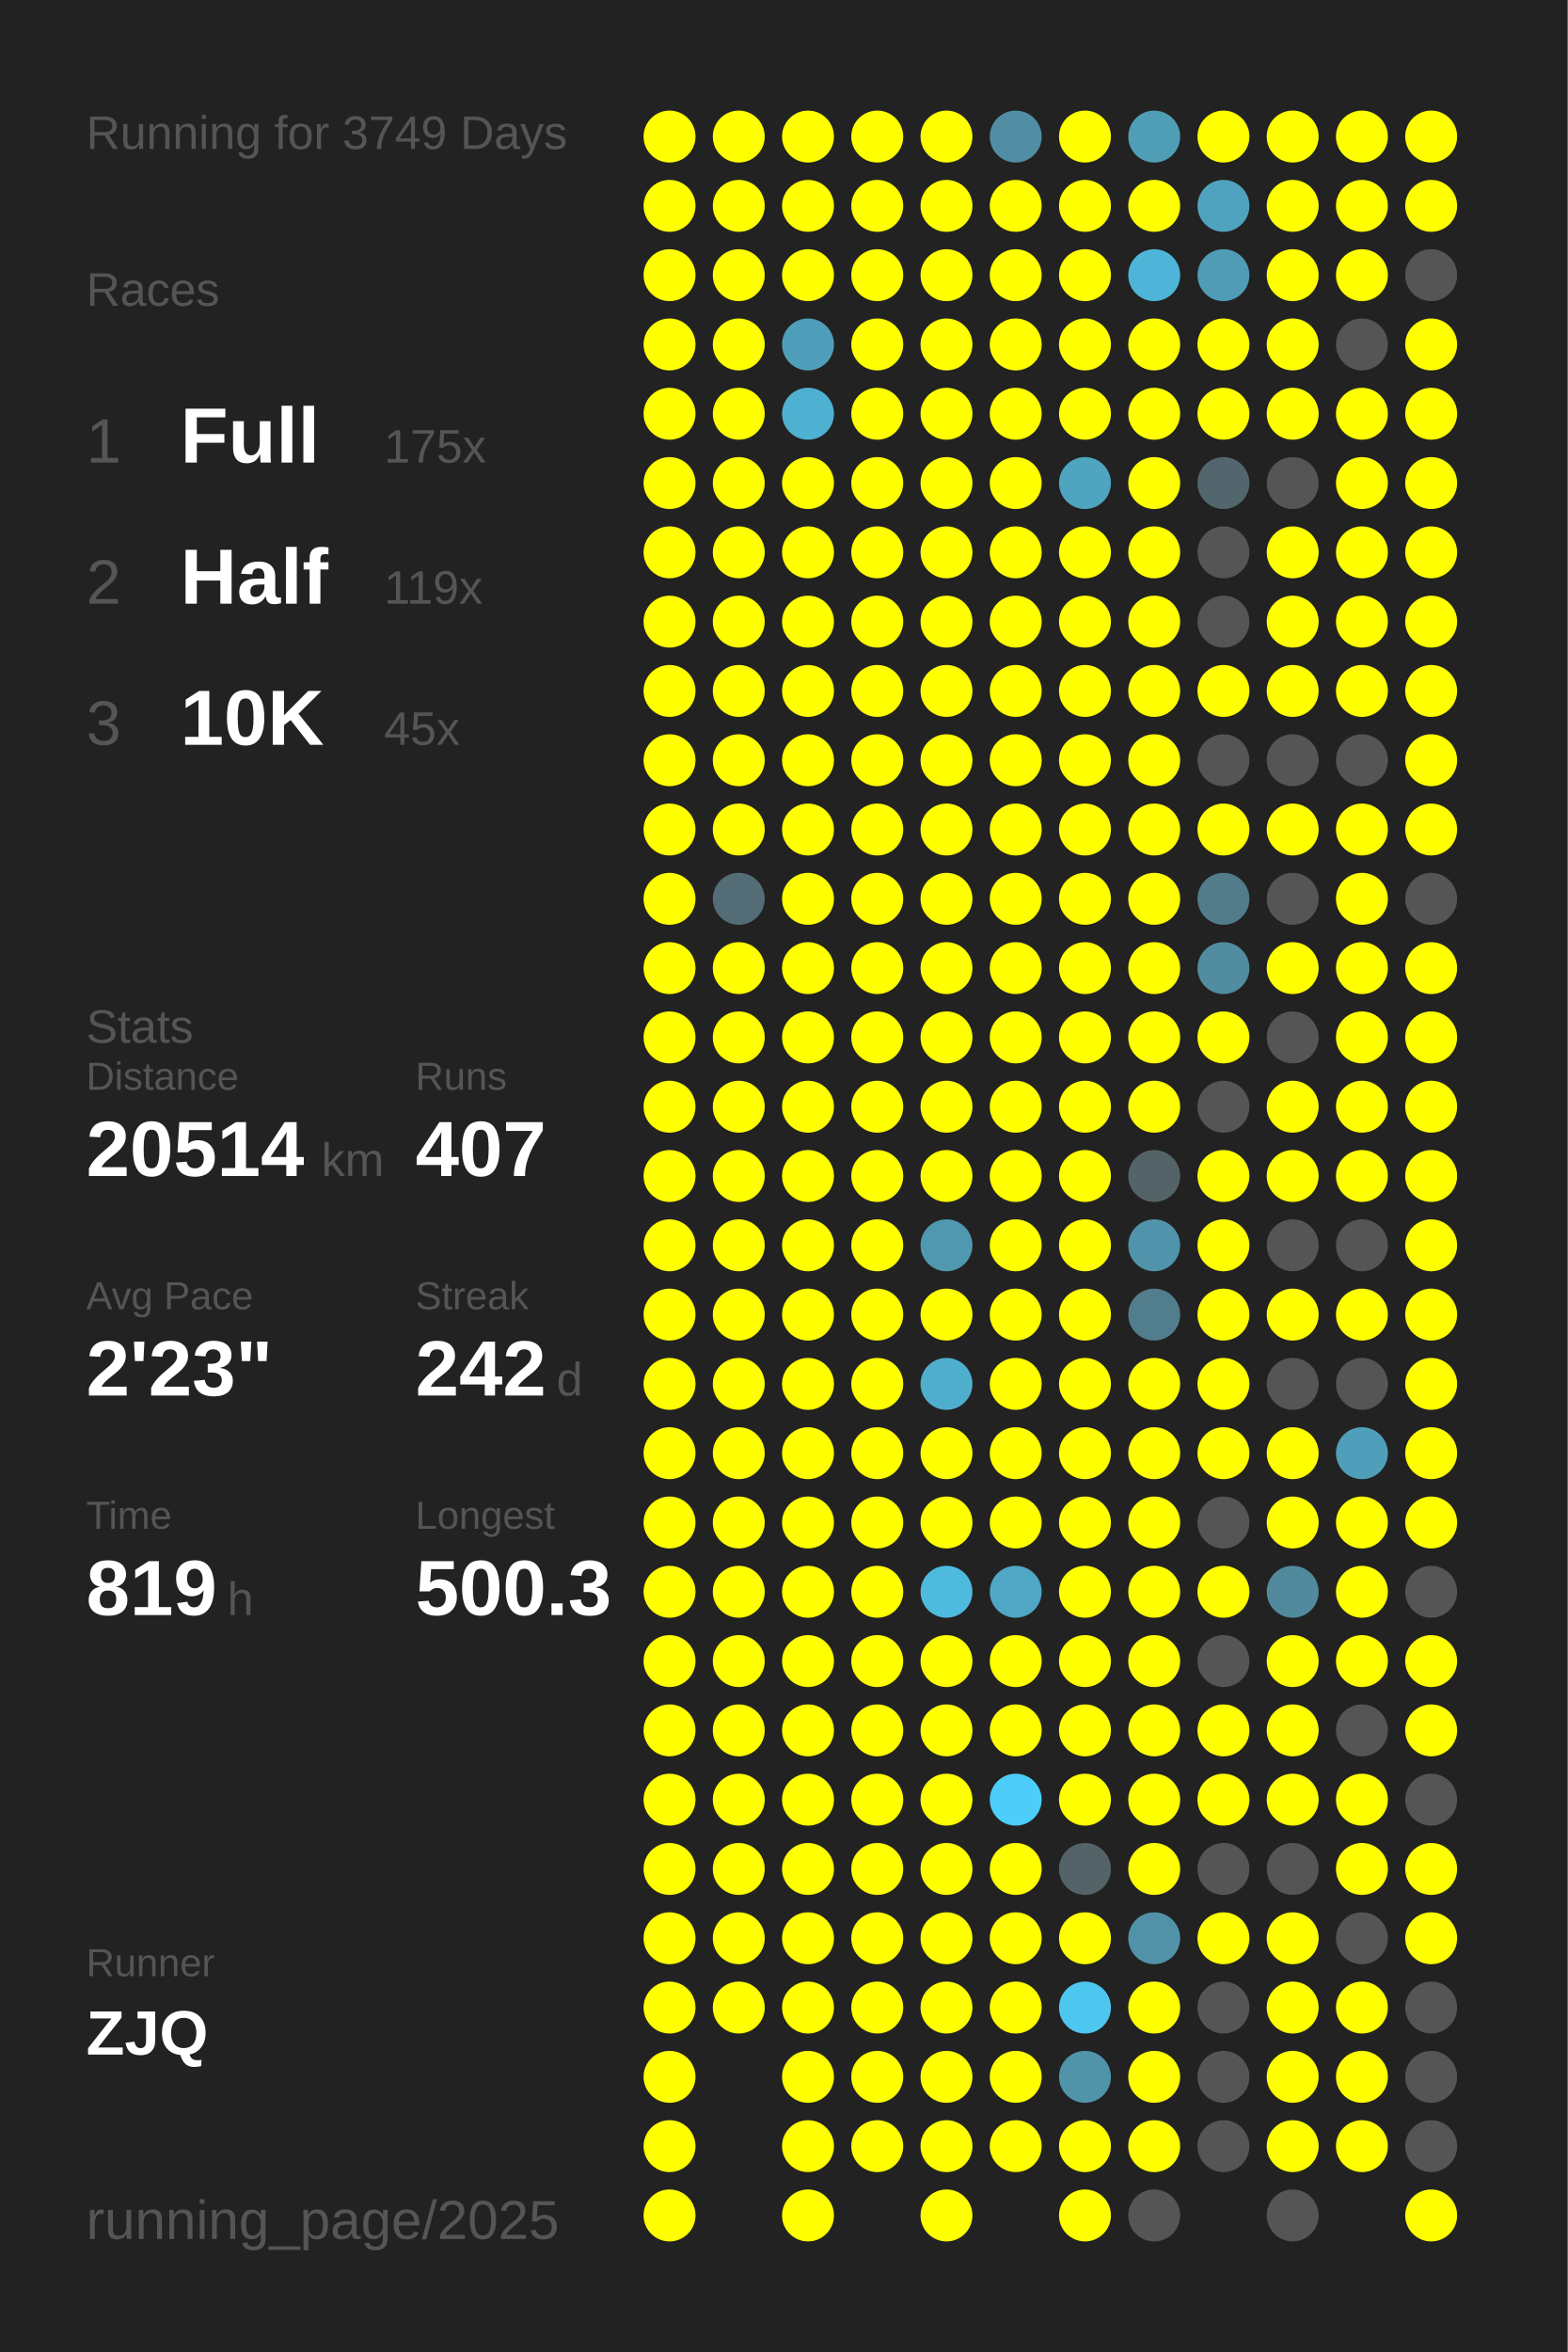
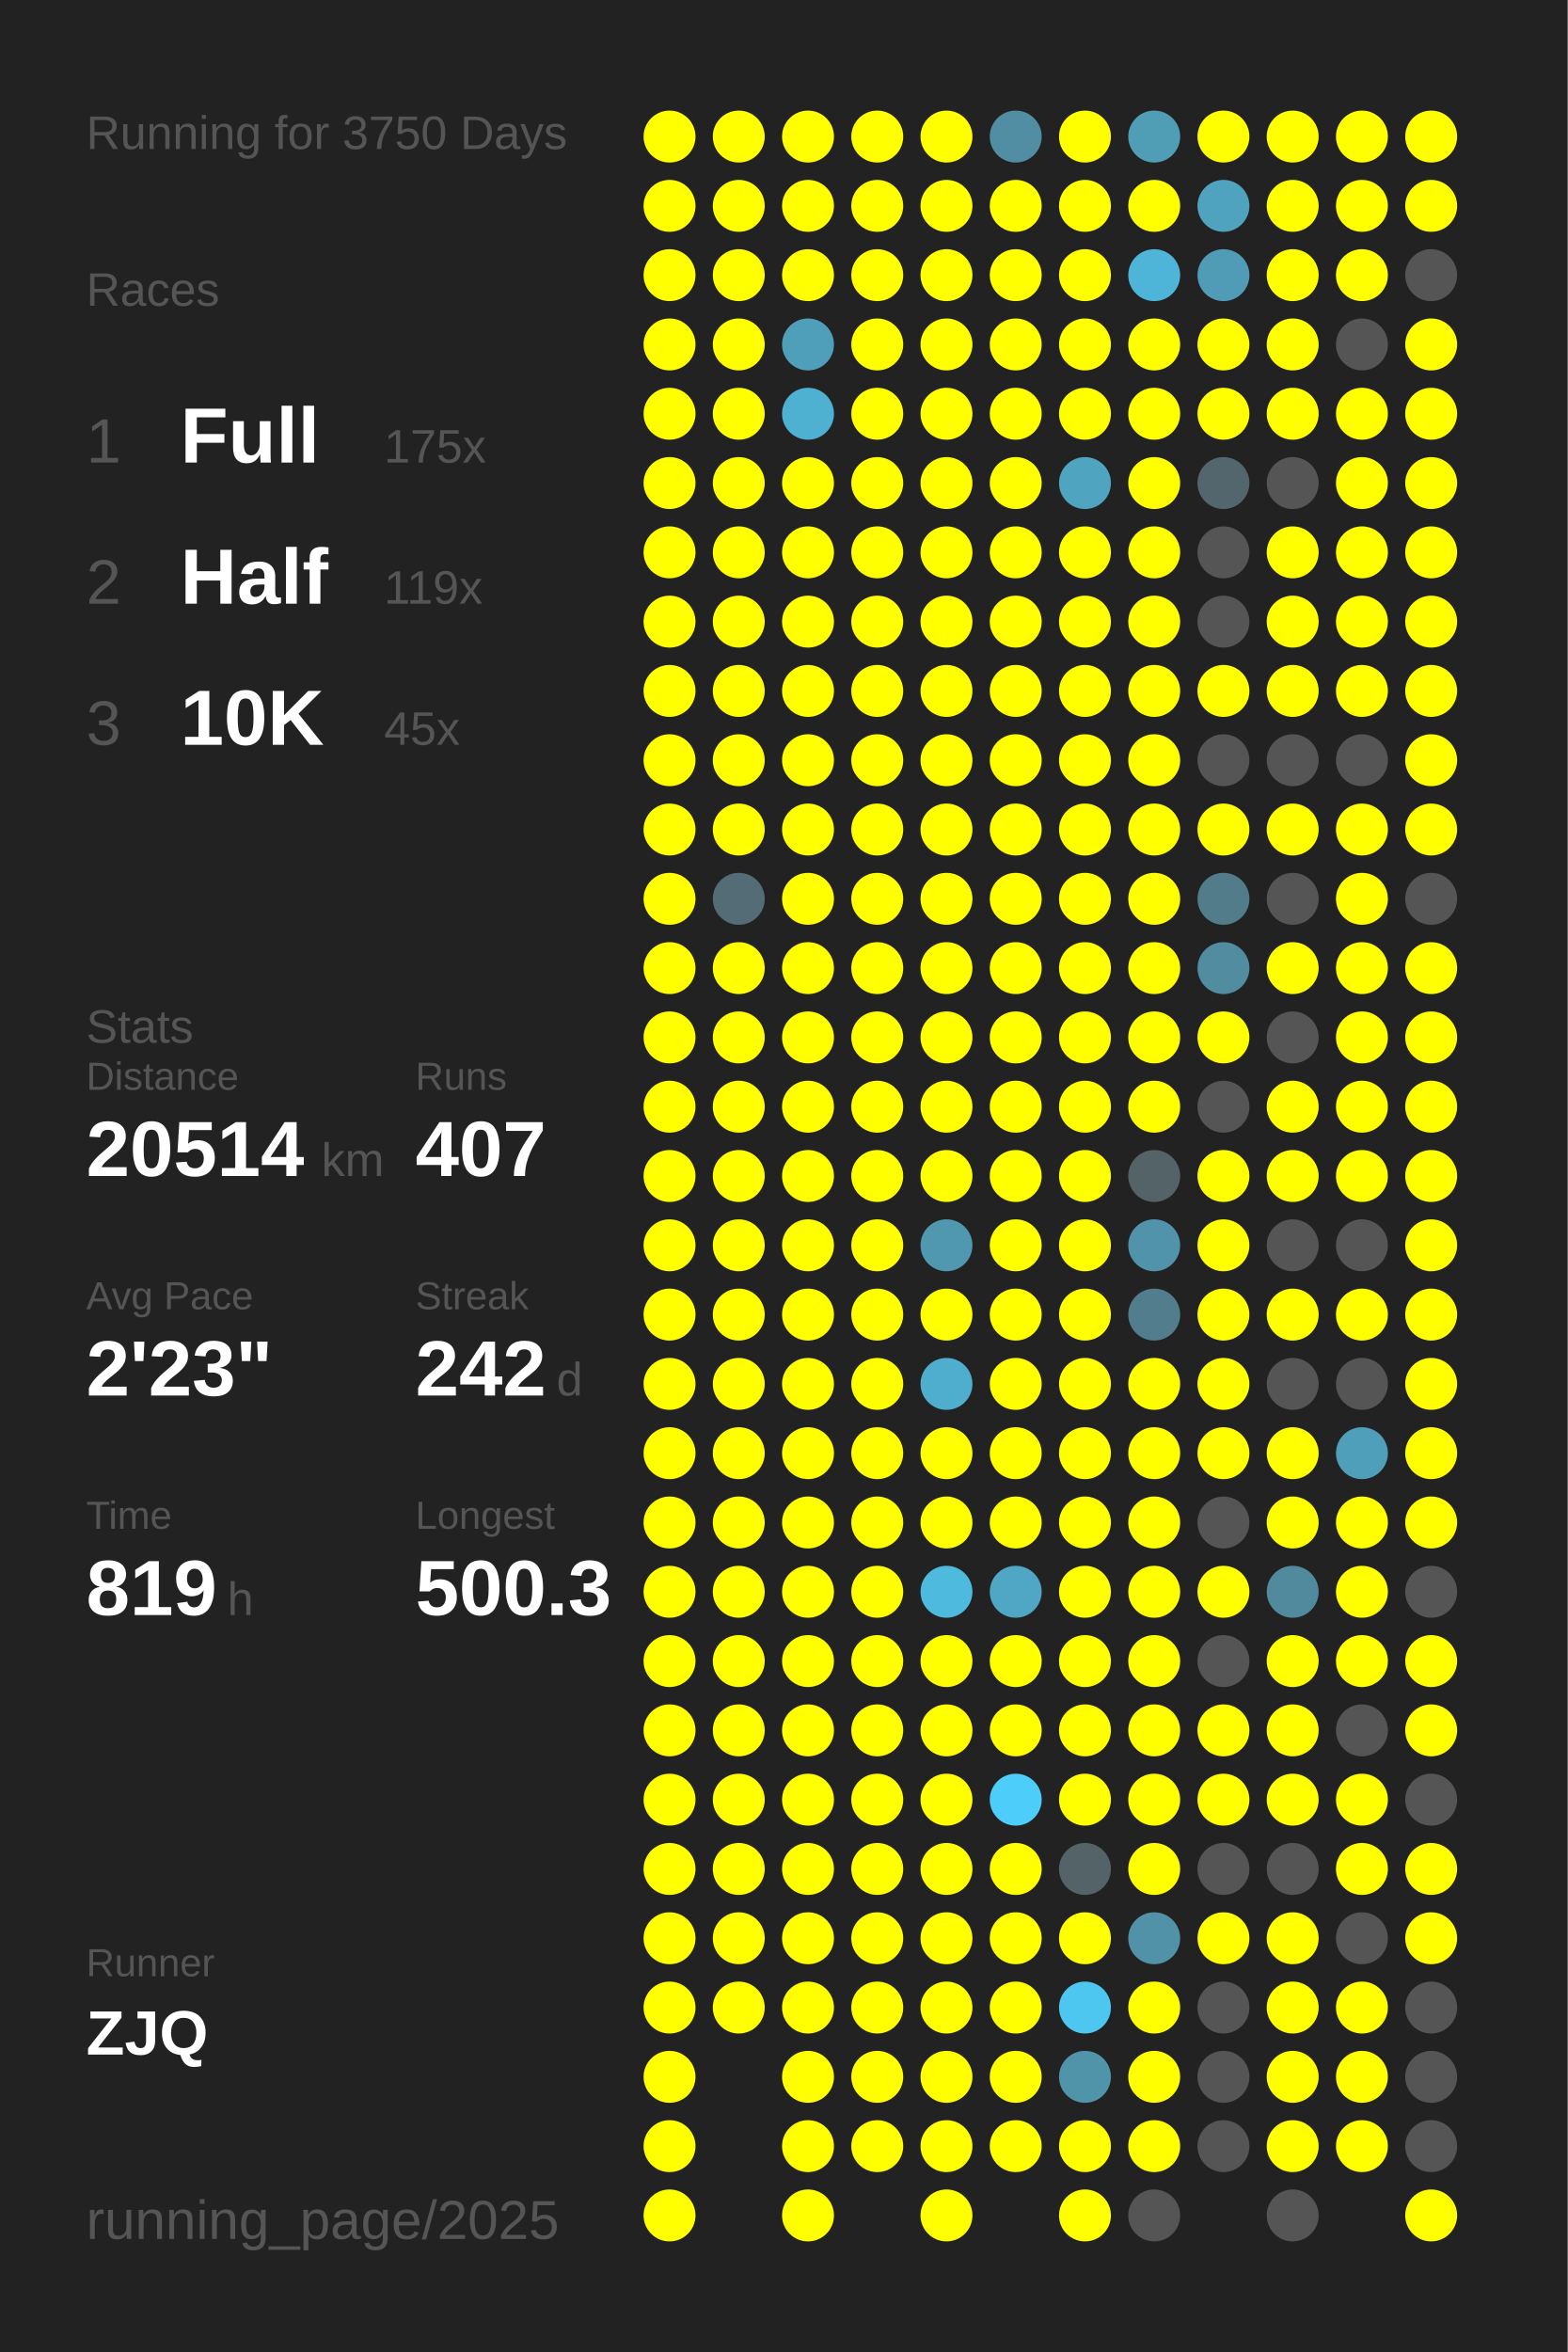
<svg xmlns="http://www.w3.org/2000/svg" baseProfile="full" height="300mm" version="1.1" viewBox="0,0,200,300" width="200mm">
  <defs />
  <rect fill="#222222" height="300" width="200" x="0" y="0" />
-   <text fill="#555555" style="font-size:6px; font-family:Arial;" x="11" y="19">Running for 3749 Days</text>
+   <text fill="#555555" style="font-size:6px; font-family:Arial;" x="11" y="19">Running for 3750 Days</text>
  <text fill="#555555" style="font-size:6px; font-family:Arial;" x="11" y="39">Races</text>
  <text fill="#555555" style="font-size:8px; font-family:Arial;" x="11" y="59">1</text>
  <text fill="#FFFFFF" style="font-size:10px; font-family:Arial; font-weight:bold;" x="23" y="59">Full</text>
  <text fill="#555555" style="font-size:6px; font-family:Arial;" x="49" y="59">175x</text>
  <text fill="#555555" style="font-size:8px; font-family:Arial;" x="11" y="77">2</text>
  <text fill="#FFFFFF" style="font-size:10px; font-family:Arial; font-weight:bold;" x="23" y="77">Half</text>
  <text fill="#555555" style="font-size:6px; font-family:Arial;" x="49" y="77">119x</text>
  <text fill="#555555" style="font-size:8px; font-family:Arial;" x="11" y="95">3</text>
  <text fill="#FFFFFF" style="font-size:10px; font-family:Arial; font-weight:bold;" x="23" y="95">10K</text>
  <text fill="#555555" style="font-size:6px; font-family:Arial;" x="49" y="95">45x</text>
  <text fill="#555555" style="font-size:6px; font-family:Arial;" x="11" y="133">Stats</text>
  <text fill="#555555" style="font-size:5px; font-family:Arial;" x="11" y="139">Distance</text>
  <text fill="#FFFFFF" style="font-size:10px; font-family:Arial; font-weight:bold;" x="11" y="150">20514</text>
  <text fill="#555555" style="font-size:6px; font-family:Arial;" x="41" y="150">km</text>
  <text fill="#555555" style="font-size:5px; font-family:Arial;" x="53" y="139">Runs</text>
  <text fill="#FFFFFF" style="font-size:10px; font-family:Arial; font-weight:bold;" x="53" y="150">407</text>
  <text fill="#555555" style="font-size:5px; font-family:Arial;" x="11" y="167">Avg Pace</text>
  <text fill="#FFFFFF" style="font-size:10px; font-family:Arial; font-weight:bold;" x="11" y="178">2'23"</text>
  <text fill="#555555" style="font-size:5px; font-family:Arial;" x="53" y="167">Streak</text>
  <text fill="#FFFFFF" style="font-size:10px; font-family:Arial; font-weight:bold;" x="53" y="178">242</text>
  <text fill="#555555" style="font-size:6px; font-family:Arial;" x="71" y="178">d</text>
  <text fill="#555555" style="font-size:5px; font-family:Arial;" x="11" y="195">Time</text>
  <text fill="#FFFFFF" style="font-size:10px; font-family:Arial; font-weight:bold;" x="11" y="206">819</text>
  <text fill="#555555" style="font-size:6px; font-family:Arial;" x="29" y="206">h</text>
  <text fill="#555555" style="font-size:5px; font-family:Arial;" x="53" y="195">Longest</text>
  <text fill="#FFFFFF" style="font-size:10px; font-family:Arial; font-weight:bold;" x="53" y="206">500.3</text>
  <text fill="#555555" style="font-size:5px; font-family:Arial;" x="11" y="252.065">Runner</text>
  <text fill="#FFFFFF" style="font-size:8px; font-family:Arial; font-weight:bold;" x="11" y="262.065">ZJQ</text>
  <text fill="#555555" style="font-size:7px; font-family:Arial;" x="11" y="285.581">running_page/2025</text>
  <circle cx="85.417" cy="17.419" fill="#FFFF00" r="3.312" />
  <circle cx="85.417" cy="26.258" fill="#FFFF00" r="3.312" />
  <circle cx="85.417" cy="35.097" fill="#FFFF00" r="3.312" />
  <circle cx="85.417" cy="43.935" fill="#FFFF00" r="3.312" />
  <circle cx="85.417" cy="52.774" fill="#FFFF00" r="3.312" />
  <circle cx="85.417" cy="61.613" fill="#FFFF00" r="3.312" />
  <circle cx="85.417" cy="70.452" fill="#FFFF00" r="3.312" />
  <circle cx="85.417" cy="79.29" fill="#FFFF00" r="3.312" />
  <circle cx="85.417" cy="88.129" fill="#FFFF00" r="3.312" />
  <circle cx="85.417" cy="96.968" fill="#FFFF00" r="3.312" />
  <circle cx="85.417" cy="105.806" fill="#FFFF00" r="3.312" />
  <circle cx="85.417" cy="114.645" fill="#FFFF00" r="3.312" />
  <circle cx="85.417" cy="123.484" fill="#FFFF00" r="3.312" />
  <circle cx="85.417" cy="132.323" fill="#FFFF00" r="3.312" />
  <circle cx="85.417" cy="141.161" fill="#FFFF00" r="3.312" />
  <circle cx="85.417" cy="150" fill="#FFFF00" r="3.312" />
  <circle cx="85.417" cy="158.839" fill="#FFFF00" r="3.312" />
  <circle cx="85.417" cy="167.677" fill="#FFFF00" r="3.312" />
  <circle cx="85.417" cy="176.516" fill="#FFFF00" r="3.312" />
  <circle cx="85.417" cy="185.355" fill="#FFFF00" r="3.312" />
  <circle cx="85.417" cy="194.194" fill="#FFFF00" r="3.312" />
  <circle cx="85.417" cy="203.032" fill="#FFFF00" r="3.312" />
  <circle cx="85.417" cy="211.871" fill="#FFFF00" r="3.312" />
  <circle cx="85.417" cy="220.71" fill="#FFFF00" r="3.312" />
  <circle cx="85.417" cy="229.548" fill="#FFFF00" r="3.312" />
  <circle cx="85.417" cy="238.387" fill="#FFFF00" r="3.312" />
  <circle cx="85.417" cy="247.226" fill="#FFFF00" r="3.312" />
  <circle cx="85.417" cy="256.065" fill="#FFFF00" r="3.312" />
  <circle cx="85.417" cy="264.903" fill="#FFFF00" r="3.312" />
  <circle cx="85.417" cy="273.742" fill="#FFFF00" r="3.312" />
  <circle cx="85.417" cy="282.581" fill="#FFFF00" r="3.312" />
  <circle cx="94.25" cy="17.419" fill="#FFFF00" r="3.312" />
  <circle cx="94.25" cy="26.258" fill="#FFFF00" r="3.312" />
  <circle cx="94.25" cy="35.097" fill="#FFFF00" r="3.312" />
  <circle cx="94.25" cy="43.935" fill="#FFFF00" r="3.312" />
  <circle cx="94.25" cy="52.774" fill="#FFFF00" r="3.312" />
  <circle cx="94.25" cy="61.613" fill="#FFFF00" r="3.312" />
  <circle cx="94.25" cy="70.452" fill="#FFFF00" r="3.312" />
  <circle cx="94.25" cy="79.29" fill="#FFFF00" r="3.312" />
  <circle cx="94.25" cy="88.129" fill="#FFFF00" r="3.312" />
  <circle cx="94.25" cy="96.968" fill="#FFFF00" r="3.312" />
  <circle cx="94.25" cy="105.806" fill="#FFFF00" r="3.312" />
  <circle cx="94.25" cy="114.645" fill="#536c75" r="3.312" />
  <circle cx="94.25" cy="123.484" fill="#FFFF00" r="3.312" />
  <circle cx="94.25" cy="132.323" fill="#FFFF00" r="3.312" />
  <circle cx="94.25" cy="141.161" fill="#FFFF00" r="3.312" />
  <circle cx="94.25" cy="150" fill="#FFFF00" r="3.312" />
  <circle cx="94.25" cy="158.839" fill="#FFFF00" r="3.312" />
  <circle cx="94.25" cy="167.677" fill="#FFFF00" r="3.312" />
  <circle cx="94.25" cy="176.516" fill="#FFFF00" r="3.312" />
  <circle cx="94.25" cy="185.355" fill="#FFFF00" r="3.312" />
  <circle cx="94.25" cy="194.194" fill="#FFFF00" r="3.312" />
  <circle cx="94.25" cy="203.032" fill="#FFFF00" r="3.312" />
  <circle cx="94.25" cy="211.871" fill="#FFFF00" r="3.312" />
  <circle cx="94.25" cy="220.71" fill="#FFFF00" r="3.312" />
  <circle cx="94.25" cy="229.548" fill="#FFFF00" r="3.312" />
  <circle cx="94.25" cy="238.387" fill="#FFFF00" r="3.312" />
  <circle cx="94.25" cy="247.226" fill="#FFFF00" r="3.312" />
  <circle cx="94.25" cy="256.065" fill="#FFFF00" r="3.312" />
  <circle cx="103.083" cy="17.419" fill="#FFFF00" r="3.312" />
  <circle cx="103.083" cy="26.258" fill="#FFFF00" r="3.312" />
  <circle cx="103.083" cy="35.097" fill="#FFFF00" r="3.312" />
  <circle cx="103.083" cy="43.935" fill="#509fba" r="3.312" />
  <circle cx="103.083" cy="52.774" fill="#4fb1d2" r="3.312" />
  <circle cx="103.083" cy="61.613" fill="#FFFF00" r="3.312" />
  <circle cx="103.083" cy="70.452" fill="#FFFF00" r="3.312" />
  <circle cx="103.083" cy="79.29" fill="#FFFF00" r="3.312" />
  <circle cx="103.083" cy="88.129" fill="#FFFF00" r="3.312" />
  <circle cx="103.083" cy="96.968" fill="#FFFF00" r="3.312" />
  <circle cx="103.083" cy="105.806" fill="#FFFF00" r="3.312" />
  <circle cx="103.083" cy="114.645" fill="#FFFF00" r="3.312" />
  <circle cx="103.083" cy="123.484" fill="#FFFF00" r="3.312" />
  <circle cx="103.083" cy="132.323" fill="#FFFF00" r="3.312" />
  <circle cx="103.083" cy="141.161" fill="#FFFF00" r="3.312" />
  <circle cx="103.083" cy="150" fill="#FFFF00" r="3.312" />
  <circle cx="103.083" cy="158.839" fill="#FFFF00" r="3.312" />
  <circle cx="103.083" cy="167.677" fill="#FFFF00" r="3.312" />
  <circle cx="103.083" cy="176.516" fill="#FFFF00" r="3.312" />
  <circle cx="103.083" cy="185.355" fill="#FFFF00" r="3.312" />
  <circle cx="103.083" cy="194.194" fill="#FFFF00" r="3.312" />
  <circle cx="103.083" cy="203.032" fill="#FFFF00" r="3.312" />
  <circle cx="103.083" cy="211.871" fill="#FFFF00" r="3.312" />
  <circle cx="103.083" cy="220.71" fill="#FFFF00" r="3.312" />
  <circle cx="103.083" cy="229.548" fill="#FFFF00" r="3.312" />
  <circle cx="103.083" cy="238.387" fill="#FFFF00" r="3.312" />
  <circle cx="103.083" cy="247.226" fill="#FFFF00" r="3.312" />
  <circle cx="103.083" cy="256.065" fill="#FFFF00" r="3.312" />
  <circle cx="103.083" cy="264.903" fill="#FFFF00" r="3.312" />
  <circle cx="103.083" cy="273.742" fill="#FFFF00" r="3.312" />
  <circle cx="103.083" cy="282.581" fill="#FFFF00" r="3.312" />
  <circle cx="111.917" cy="17.419" fill="#FFFF00" r="3.312" />
  <circle cx="111.917" cy="26.258" fill="#FFFF00" r="3.312" />
  <circle cx="111.917" cy="35.097" fill="#FFFF00" r="3.312" />
  <circle cx="111.917" cy="43.935" fill="#FFFF00" r="3.312" />
  <circle cx="111.917" cy="52.774" fill="#FFFF00" r="3.312" />
  <circle cx="111.917" cy="61.613" fill="#FFFF00" r="3.312" />
  <circle cx="111.917" cy="70.452" fill="#FFFF00" r="3.312" />
  <circle cx="111.917" cy="79.29" fill="#FFFF00" r="3.312" />
  <circle cx="111.917" cy="88.129" fill="#FFFF00" r="3.312" />
  <circle cx="111.917" cy="96.968" fill="#FFFF00" r="3.312" />
  <circle cx="111.917" cy="105.806" fill="#FFFF00" r="3.312" />
  <circle cx="111.917" cy="114.645" fill="#FFFF00" r="3.312" />
  <circle cx="111.917" cy="123.484" fill="#FFFF00" r="3.312" />
  <circle cx="111.917" cy="132.323" fill="#FFFF00" r="3.312" />
  <circle cx="111.917" cy="141.161" fill="#FFFF00" r="3.312" />
  <circle cx="111.917" cy="150" fill="#FFFF00" r="3.312" />
  <circle cx="111.917" cy="158.839" fill="#FFFF00" r="3.312" />
  <circle cx="111.917" cy="167.677" fill="#FFFF00" r="3.312" />
  <circle cx="111.917" cy="176.516" fill="#FFFF00" r="3.312" />
  <circle cx="111.917" cy="185.355" fill="#FFFF00" r="3.312" />
  <circle cx="111.917" cy="194.194" fill="#FFFF00" r="3.312" />
  <circle cx="111.917" cy="203.032" fill="#FFFF00" r="3.312" />
  <circle cx="111.917" cy="211.871" fill="#FFFF00" r="3.312" />
  <circle cx="111.917" cy="220.71" fill="#FFFF00" r="3.312" />
  <circle cx="111.917" cy="229.548" fill="#FFFF00" r="3.312" />
  <circle cx="111.917" cy="238.387" fill="#FFFF00" r="3.312" />
  <circle cx="111.917" cy="247.226" fill="#FFFF00" r="3.312" />
  <circle cx="111.917" cy="256.065" fill="#FFFF00" r="3.312" />
  <circle cx="111.917" cy="264.903" fill="#FFFF00" r="3.312" />
  <circle cx="111.917" cy="273.742" fill="#FFFF00" r="3.312" />
  <circle cx="120.75" cy="17.419" fill="#FFFF00" r="3.312" />
  <circle cx="120.75" cy="26.258" fill="#FFFF00" r="3.312" />
  <circle cx="120.75" cy="35.097" fill="#FFFF00" r="3.312" />
  <circle cx="120.75" cy="43.935" fill="#FFFF00" r="3.312" />
  <circle cx="120.75" cy="52.774" fill="#FFFF00" r="3.312" />
  <circle cx="120.75" cy="61.613" fill="#FFFF00" r="3.312" />
  <circle cx="120.75" cy="70.452" fill="#FFFF00" r="3.312" />
  <circle cx="120.75" cy="79.29" fill="#FFFF00" r="3.312" />
  <circle cx="120.75" cy="88.129" fill="#FFFF00" r="3.312" />
  <circle cx="120.75" cy="96.968" fill="#FFFF00" r="3.312" />
  <circle cx="120.75" cy="105.806" fill="#FFFF00" r="3.312" />
  <circle cx="120.75" cy="114.645" fill="#FFFF00" r="3.312" />
  <circle cx="120.75" cy="123.484" fill="#FFFF00" r="3.312" />
  <circle cx="120.75" cy="132.323" fill="#FFFF00" r="3.312" />
  <circle cx="120.75" cy="141.161" fill="#FFFF00" r="3.312" />
  <circle cx="120.75" cy="150" fill="#FFFF00" r="3.312" />
  <circle cx="120.75" cy="158.839" fill="#5098b0" r="3.312" />
  <circle cx="120.75" cy="167.677" fill="#FFFF00" r="3.312" />
  <circle cx="120.75" cy="176.516" fill="#4faece" r="3.312" />
  <circle cx="120.75" cy="185.355" fill="#FFFF00" r="3.312" />
  <circle cx="120.75" cy="194.194" fill="#FFFF00" r="3.312" />
  <circle cx="120.75" cy="203.032" fill="#4ebade" r="3.312" />
  <circle cx="120.75" cy="211.871" fill="#FFFF00" r="3.312" />
  <circle cx="120.75" cy="220.71" fill="#FFFF00" r="3.312" />
  <circle cx="120.75" cy="229.548" fill="#FFFF00" r="3.312" />
  <circle cx="120.75" cy="238.387" fill="#FFFF00" r="3.312" />
  <circle cx="120.75" cy="247.226" fill="#FFFF00" r="3.312" />
  <circle cx="120.75" cy="256.065" fill="#FFFF00" r="3.312" />
  <circle cx="120.75" cy="264.903" fill="#FFFF00" r="3.312" />
  <circle cx="120.75" cy="273.742" fill="#FFFF00" r="3.312" />
  <circle cx="120.75" cy="282.581" fill="#FFFF00" r="3.312" />
  <circle cx="129.583" cy="17.419" fill="#518ea3" r="3.312" />
  <circle cx="129.583" cy="26.258" fill="#FFFF00" r="3.312" />
  <circle cx="129.583" cy="35.097" fill="#FFFF00" r="3.312" />
  <circle cx="129.583" cy="43.935" fill="#FFFF00" r="3.312" />
  <circle cx="129.583" cy="52.774" fill="#FFFF00" r="3.312" />
  <circle cx="129.583" cy="61.613" fill="#FFFF00" r="3.312" />
  <circle cx="129.583" cy="70.452" fill="#FFFF00" r="3.312" />
  <circle cx="129.583" cy="79.29" fill="#FFFF00" r="3.312" />
  <circle cx="129.583" cy="88.129" fill="#FFFF00" r="3.312" />
  <circle cx="129.583" cy="96.968" fill="#FFFF00" r="3.312" />
  <circle cx="129.583" cy="105.806" fill="#FFFF00" r="3.312" />
  <circle cx="129.583" cy="114.645" fill="#FFFF00" r="3.312" />
  <circle cx="129.583" cy="123.484" fill="#FFFF00" r="3.312" />
  <circle cx="129.583" cy="132.323" fill="#FFFF00" r="3.312" />
  <circle cx="129.583" cy="141.161" fill="#FFFF00" r="3.312" />
  <circle cx="129.583" cy="150" fill="#FFFF00" r="3.312" />
  <circle cx="129.583" cy="158.839" fill="#FFFF00" r="3.312" />
  <circle cx="129.583" cy="167.677" fill="#FFFF00" r="3.312" />
  <circle cx="129.583" cy="176.516" fill="#FFFF00" r="3.312" />
  <circle cx="129.583" cy="185.355" fill="#FFFF00" r="3.312" />
  <circle cx="129.583" cy="194.194" fill="#FFFF00" r="3.312" />
  <circle cx="129.583" cy="203.032" fill="#4fa7c5" r="3.312" />
  <circle cx="129.583" cy="211.871" fill="#FFFF00" r="3.312" />
  <circle cx="129.583" cy="220.71" fill="#FFFF00" r="3.312" />
  <circle cx="129.583" cy="229.548" fill="#4dcdf9" r="3.312" />
  <circle cx="129.583" cy="238.387" fill="#FFFF00" r="3.312" />
  <circle cx="129.583" cy="247.226" fill="#FFFF00" r="3.312" />
  <circle cx="129.583" cy="256.065" fill="#FFFF00" r="3.312" />
  <circle cx="129.583" cy="264.903" fill="#FFFF00" r="3.312" />
  <circle cx="129.583" cy="273.742" fill="#FFFF00" r="3.312" />
  <circle cx="138.417" cy="17.419" fill="#FFFF00" r="3.312" />
  <circle cx="138.417" cy="26.258" fill="#FFFF00" r="3.312" />
  <circle cx="138.417" cy="35.097" fill="#FFFF00" r="3.312" />
  <circle cx="138.417" cy="43.935" fill="#FFFF00" r="3.312" />
  <circle cx="138.417" cy="52.774" fill="#FFFF00" r="3.312" />
  <circle cx="138.417" cy="61.613" fill="#4fa4c0" r="3.312" />
  <circle cx="138.417" cy="70.452" fill="#FFFF00" r="3.312" />
  <circle cx="138.417" cy="79.29" fill="#FFFF00" r="3.312" />
  <circle cx="138.417" cy="88.129" fill="#FFFF00" r="3.312" />
  <circle cx="138.417" cy="96.968" fill="#FFFF00" r="3.312" />
  <circle cx="138.417" cy="105.806" fill="#FFFF00" r="3.312" />
  <circle cx="138.417" cy="114.645" fill="#FFFF00" r="3.312" />
  <circle cx="138.417" cy="123.484" fill="#FFFF00" r="3.312" />
  <circle cx="138.417" cy="132.323" fill="#FFFF00" r="3.312" />
  <circle cx="138.417" cy="141.161" fill="#FFFF00" r="3.312" />
  <circle cx="138.417" cy="150" fill="#FFFF00" r="3.312" />
  <circle cx="138.417" cy="158.839" fill="#FFFF00" r="3.312" />
  <circle cx="138.417" cy="167.677" fill="#FFFF00" r="3.312" />
  <circle cx="138.417" cy="176.516" fill="#FFFF00" r="3.312" />
  <circle cx="138.417" cy="185.355" fill="#FFFF00" r="3.312" />
  <circle cx="138.417" cy="194.194" fill="#FFFF00" r="3.312" />
  <circle cx="138.417" cy="203.032" fill="#FFFF00" r="3.312" />
  <circle cx="138.417" cy="211.871" fill="#FFFF00" r="3.312" />
  <circle cx="138.417" cy="220.71" fill="#FFFF00" r="3.312" />
  <circle cx="138.417" cy="229.548" fill="#FFFF00" r="3.312" />
  <circle cx="138.417" cy="238.387" fill="#546368" r="3.312" />
  <circle cx="138.417" cy="247.226" fill="#FFFF00" r="3.312" />
  <circle cx="138.417" cy="256.065" fill="#4dc7f0" r="3.312" />
  <circle cx="138.417" cy="264.903" fill="#5094aa" r="3.312" />
  <circle cx="138.417" cy="273.742" fill="#FFFF00" r="3.312" />
  <circle cx="138.417" cy="282.581" fill="#FFFF00" r="3.312" />
  <circle cx="147.25" cy="17.419" fill="#509db6" r="3.312" />
  <circle cx="147.25" cy="26.258" fill="#FFFF00" r="3.312" />
  <circle cx="147.25" cy="35.097" fill="#4eb5d8" r="3.312" />
  <circle cx="147.25" cy="43.935" fill="#FFFF00" r="3.312" />
  <circle cx="147.25" cy="52.774" fill="#FFFF00" r="3.312" />
  <circle cx="147.25" cy="61.613" fill="#FFFF00" r="3.312" />
  <circle cx="147.25" cy="70.452" fill="#FFFF00" r="3.312" />
  <circle cx="147.25" cy="79.29" fill="#FFFF00" r="3.312" />
  <circle cx="147.25" cy="88.129" fill="#FFFF00" r="3.312" />
  <circle cx="147.25" cy="96.968" fill="#FFFF00" r="3.312" />
  <circle cx="147.25" cy="105.806" fill="#FFFF00" r="3.312" />
  <circle cx="147.25" cy="114.645" fill="#FFFF00" r="3.312" />
  <circle cx="147.25" cy="123.484" fill="#FFFF00" r="3.312" />
  <circle cx="147.25" cy="132.323" fill="#FFFF00" r="3.312" />
  <circle cx="147.25" cy="141.161" fill="#FFFF00" r="3.312" />
  <circle cx="147.25" cy="150" fill="#546368" r="3.312" />
  <circle cx="147.25" cy="158.839" fill="#5093aa" r="3.312" />
  <circle cx="147.25" cy="167.677" fill="#527d8c" r="3.312" />
  <circle cx="147.25" cy="176.516" fill="#FFFF00" r="3.312" />
  <circle cx="147.25" cy="185.355" fill="#FFFF00" r="3.312" />
  <circle cx="147.25" cy="194.194" fill="#FFFF00" r="3.312" />
  <circle cx="147.25" cy="203.032" fill="#FFFF00" r="3.312" />
  <circle cx="147.25" cy="211.871" fill="#FFFF00" r="3.312" />
  <circle cx="147.25" cy="220.71" fill="#FFFF00" r="3.312" />
  <circle cx="147.25" cy="229.548" fill="#FFFF00" r="3.312" />
  <circle cx="147.25" cy="238.387" fill="#FFFF00" r="3.312" />
  <circle cx="147.25" cy="247.226" fill="#5192a8" r="3.312" />
  <circle cx="147.25" cy="256.065" fill="#FFFF00" r="3.312" />
  <circle cx="147.25" cy="264.903" fill="#FFFF00" r="3.312" />
  <circle cx="147.25" cy="273.742" fill="#FFFF00" r="3.312" />
  <circle cx="147.25" cy="282.581" fill="#555555" r="3.312" />
  <circle cx="156.083" cy="17.419" fill="#FFFF00" r="3.312" />
  <circle cx="156.083" cy="26.258" fill="#4fa3bf" r="3.312" />
  <circle cx="156.083" cy="35.097" fill="#509cb6" r="3.312" />
  <circle cx="156.083" cy="43.935" fill="#FFFF00" r="3.312" />
  <circle cx="156.083" cy="52.774" fill="#FFFF00" r="3.312" />
  <circle cx="156.083" cy="61.613" fill="#53666d" r="3.312" />
  <circle cx="156.083" cy="70.452" fill="#555555" r="3.312" />
  <circle cx="156.083" cy="79.29" fill="#555555" r="3.312" />
  <circle cx="156.083" cy="88.129" fill="#FFFF00" r="3.312" />
  <circle cx="156.083" cy="96.968" fill="#555555" r="3.312" />
  <circle cx="156.083" cy="105.806" fill="#FFFF00" r="3.312" />
  <circle cx="156.083" cy="114.645" fill="#527c8a" r="3.312" />
  <circle cx="156.083" cy="123.484" fill="#518ca1" r="3.312" />
  <circle cx="156.083" cy="132.323" fill="#FFFF00" r="3.312" />
  <circle cx="156.083" cy="141.161" fill="#555555" r="3.312" />
  <circle cx="156.083" cy="150" fill="#FFFF00" r="3.312" />
  <circle cx="156.083" cy="158.839" fill="#FFFF00" r="3.312" />
  <circle cx="156.083" cy="167.677" fill="#FFFF00" r="3.312" />
  <circle cx="156.083" cy="176.516" fill="#FFFF00" r="3.312" />
  <circle cx="156.083" cy="185.355" fill="#FFFF00" r="3.312" />
  <circle cx="156.083" cy="194.194" fill="#555555" r="3.312" />
  <circle cx="156.083" cy="203.032" fill="#FFFF00" r="3.312" />
  <circle cx="156.083" cy="211.871" fill="#555555" r="3.312" />
  <circle cx="156.083" cy="220.71" fill="#FFFF00" r="3.312" />
  <circle cx="156.083" cy="229.548" fill="#FFFF00" r="3.312" />
  <circle cx="156.083" cy="238.387" fill="#555555" r="3.312" />
  <circle cx="156.083" cy="247.226" fill="#FFFF00" r="3.312" />
  <circle cx="156.083" cy="256.065" fill="#555555" r="3.312" />
  <circle cx="156.083" cy="264.903" fill="#555555" r="3.312" />
  <circle cx="156.083" cy="273.742" fill="#555555" r="3.312" />
  <circle cx="164.917" cy="17.419" fill="#FFFF00" r="3.312" />
  <circle cx="164.917" cy="26.258" fill="#FFFF00" r="3.312" />
  <circle cx="164.917" cy="35.097" fill="#FFFF00" r="3.312" />
  <circle cx="164.917" cy="43.935" fill="#FFFF00" r="3.312" />
  <circle cx="164.917" cy="52.774" fill="#FFFF00" r="3.312" />
  <circle cx="164.917" cy="61.613" fill="#555555" r="3.312" />
  <circle cx="164.917" cy="70.452" fill="#FFFF00" r="3.312" />
  <circle cx="164.917" cy="79.29" fill="#FFFF00" r="3.312" />
  <circle cx="164.917" cy="88.129" fill="#FFFF00" r="3.312" />
  <circle cx="164.917" cy="96.968" fill="#555555" r="3.312" />
  <circle cx="164.917" cy="105.806" fill="#FFFF00" r="3.312" />
  <circle cx="164.917" cy="114.645" fill="#555555" r="3.312" />
  <circle cx="164.917" cy="123.484" fill="#FFFF00" r="3.312" />
  <circle cx="164.917" cy="132.323" fill="#555555" r="3.312" />
  <circle cx="164.917" cy="141.161" fill="#FFFF00" r="3.312" />
  <circle cx="164.917" cy="150" fill="#FFFF00" r="3.312" />
  <circle cx="164.917" cy="158.839" fill="#555555" r="3.312" />
  <circle cx="164.917" cy="167.677" fill="#FFFF00" r="3.312" />
  <circle cx="164.917" cy="176.516" fill="#555555" r="3.312" />
  <circle cx="164.917" cy="185.355" fill="#FFFF00" r="3.312" />
  <circle cx="164.917" cy="194.194" fill="#FFFF00" r="3.312" />
  <circle cx="164.917" cy="203.032" fill="#518a9d" r="3.312" />
  <circle cx="164.917" cy="211.871" fill="#FFFF00" r="3.312" />
  <circle cx="164.917" cy="220.71" fill="#FFFF00" r="3.312" />
  <circle cx="164.917" cy="229.548" fill="#FFFF00" r="3.312" />
  <circle cx="164.917" cy="238.387" fill="#555555" r="3.312" />
  <circle cx="164.917" cy="247.226" fill="#FFFF00" r="3.312" />
  <circle cx="164.917" cy="256.065" fill="#FFFF00" r="3.312" />
  <circle cx="164.917" cy="264.903" fill="#FFFF00" r="3.312" />
  <circle cx="164.917" cy="273.742" fill="#FFFF00" r="3.312" />
  <circle cx="164.917" cy="282.581" fill="#555555" r="3.312" />
  <circle cx="173.75" cy="17.419" fill="#FFFF00" r="3.312" />
  <circle cx="173.75" cy="26.258" fill="#FFFF00" r="3.312" />
  <circle cx="173.75" cy="35.097" fill="#FFFF00" r="3.312" />
  <circle cx="173.75" cy="43.935" fill="#555555" r="3.312" />
  <circle cx="173.75" cy="52.774" fill="#FFFF00" r="3.312" />
  <circle cx="173.75" cy="61.613" fill="#FFFF00" r="3.312" />
  <circle cx="173.75" cy="70.452" fill="#FFFF00" r="3.312" />
  <circle cx="173.75" cy="79.29" fill="#FFFF00" r="3.312" />
  <circle cx="173.75" cy="88.129" fill="#FFFF00" r="3.312" />
  <circle cx="173.75" cy="96.968" fill="#555555" r="3.312" />
  <circle cx="173.75" cy="105.806" fill="#FFFF00" r="3.312" />
  <circle cx="173.75" cy="114.645" fill="#FFFF00" r="3.312" />
  <circle cx="173.75" cy="123.484" fill="#FFFF00" r="3.312" />
  <circle cx="173.75" cy="132.323" fill="#FFFF00" r="3.312" />
  <circle cx="173.75" cy="141.161" fill="#FFFF00" r="3.312" />
  <circle cx="173.75" cy="150" fill="#FFFF00" r="3.312" />
  <circle cx="173.75" cy="158.839" fill="#555555" r="3.312" />
  <circle cx="173.75" cy="167.677" fill="#FFFF00" r="3.312" />
  <circle cx="173.75" cy="176.516" fill="#555555" r="3.312" />
  <circle cx="173.75" cy="185.355" fill="#509fba" r="3.312" />
  <circle cx="173.75" cy="194.194" fill="#FFFF00" r="3.312" />
  <circle cx="173.75" cy="203.032" fill="#FFFF00" r="3.312" />
  <circle cx="173.75" cy="211.871" fill="#FFFF00" r="3.312" />
  <circle cx="173.75" cy="220.71" fill="#555555" r="3.312" />
  <circle cx="173.75" cy="229.548" fill="#FFFF00" r="3.312" />
  <circle cx="173.75" cy="238.387" fill="#FFFF00" r="3.312" />
  <circle cx="173.75" cy="247.226" fill="#555555" r="3.312" />
  <circle cx="173.75" cy="256.065" fill="#FFFF00" r="3.312" />
  <circle cx="173.75" cy="264.903" fill="#FFFF00" r="3.312" />
  <circle cx="173.75" cy="273.742" fill="#FFFF00" r="3.312" />
  <circle cx="182.583" cy="17.419" fill="#FFFF00" r="3.312" />
  <circle cx="182.583" cy="26.258" fill="#FFFF00" r="3.312" />
  <circle cx="182.583" cy="35.097" fill="#555555" r="3.312" />
  <circle cx="182.583" cy="43.935" fill="#FFFF00" r="3.312" />
  <circle cx="182.583" cy="52.774" fill="#FFFF00" r="3.312" />
  <circle cx="182.583" cy="61.613" fill="#FFFF00" r="3.312" />
  <circle cx="182.583" cy="70.452" fill="#FFFF00" r="3.312" />
  <circle cx="182.583" cy="79.29" fill="#FFFF00" r="3.312" />
  <circle cx="182.583" cy="88.129" fill="#FFFF00" r="3.312" />
  <circle cx="182.583" cy="96.968" fill="#FFFF00" r="3.312" />
  <circle cx="182.583" cy="105.806" fill="#FFFF00" r="3.312" />
  <circle cx="182.583" cy="114.645" fill="#555555" r="3.312" />
  <circle cx="182.583" cy="123.484" fill="#FFFF00" r="3.312" />
  <circle cx="182.583" cy="132.323" fill="#FFFF00" r="3.312" />
  <circle cx="182.583" cy="141.161" fill="#FFFF00" r="3.312" />
  <circle cx="182.583" cy="150" fill="#FFFF00" r="3.312" />
  <circle cx="182.583" cy="158.839" fill="#FFFF00" r="3.312" />
  <circle cx="182.583" cy="167.677" fill="#FFFF00" r="3.312" />
  <circle cx="182.583" cy="176.516" fill="#FFFF00" r="3.312" />
  <circle cx="182.583" cy="185.355" fill="#FFFF00" r="3.312" />
  <circle cx="182.583" cy="194.194" fill="#FFFF00" r="3.312" />
  <circle cx="182.583" cy="203.032" fill="#555555" r="3.312" />
  <circle cx="182.583" cy="211.871" fill="#FFFF00" r="3.312" />
  <circle cx="182.583" cy="220.71" fill="#FFFF00" r="3.312" />
  <circle cx="182.583" cy="229.548" fill="#555555" r="3.312" />
  <circle cx="182.583" cy="238.387" fill="#FFFF00" r="3.312" />
  <circle cx="182.583" cy="247.226" fill="#FFFF00" r="3.312" />
  <circle cx="182.583" cy="256.065" fill="#555555" r="3.312" />
  <circle cx="182.583" cy="264.903" fill="#555555" r="3.312" />
  <circle cx="182.583" cy="273.742" fill="#555555" r="3.312" />
  <circle cx="182.583" cy="282.581" fill="#FFFF00" r="3.312" />
</svg>
